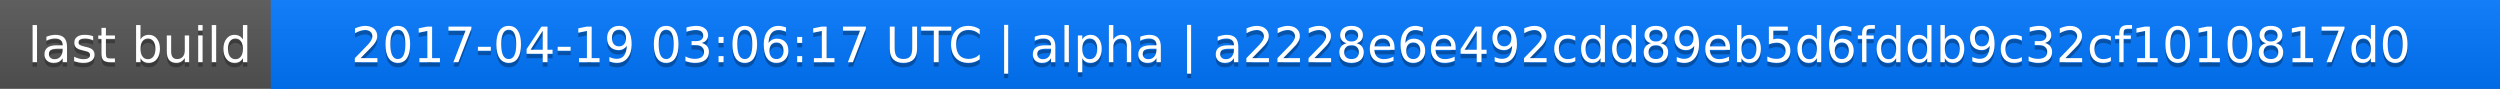
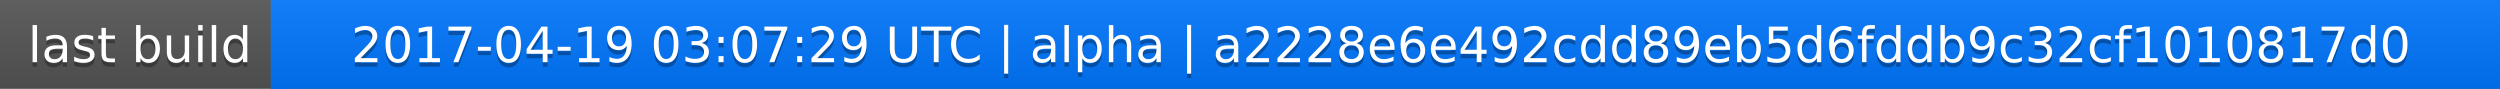
<svg xmlns="http://www.w3.org/2000/svg" width="563" height="20">
  <linearGradient id="a" x2="0" y2="100%">
    <stop offset="0" stop-color="#bbb" stop-opacity=".1" />
    <stop offset="1" stop-opacity=".1" />
  </linearGradient>
  <rect rx="0" width="563" height="20" fill="#555" />
  <rect rx="0" x="61" width="502" height="20" fill="#07f" />
  <path fill="#07f" d="M61 0h4v20h-4z" />
  <rect rx="0" width="563" height="20" fill="url(#a)" />
  <g fill="#fff" text-anchor="middle" font-family="DejaVu Sans,Verdana,Geneva,sans-serif" font-size="11">
    <text x="31.5" y="15" fill="#010101" fill-opacity=".3">last build</text>
    <text x="31.5" y="14">last build</text>
-     <text x="311" y="15" fill="#010101" fill-opacity=".3">2017-04-19 03:06:17 UTC | alpha | a2228e6e492cdd89eb5d6fddb9c32cf1010817d0</text>
-     <text x="311" y="14">2017-04-19 03:06:17 UTC | alpha | a2228e6e492cdd89eb5d6fddb9c32cf1010817d0</text>
+     <text x="311" y="15" fill="#010101" fill-opacity=".3">2017-04-19 03:07:29 UTC | alpha | a2228e6e492cdd89eb5d6fddb9c32cf1010817d0</text>
+     <text x="311" y="14">2017-04-19 03:07:29 UTC | alpha | a2228e6e492cdd89eb5d6fddb9c32cf1010817d0</text>
  </g>
</svg>
